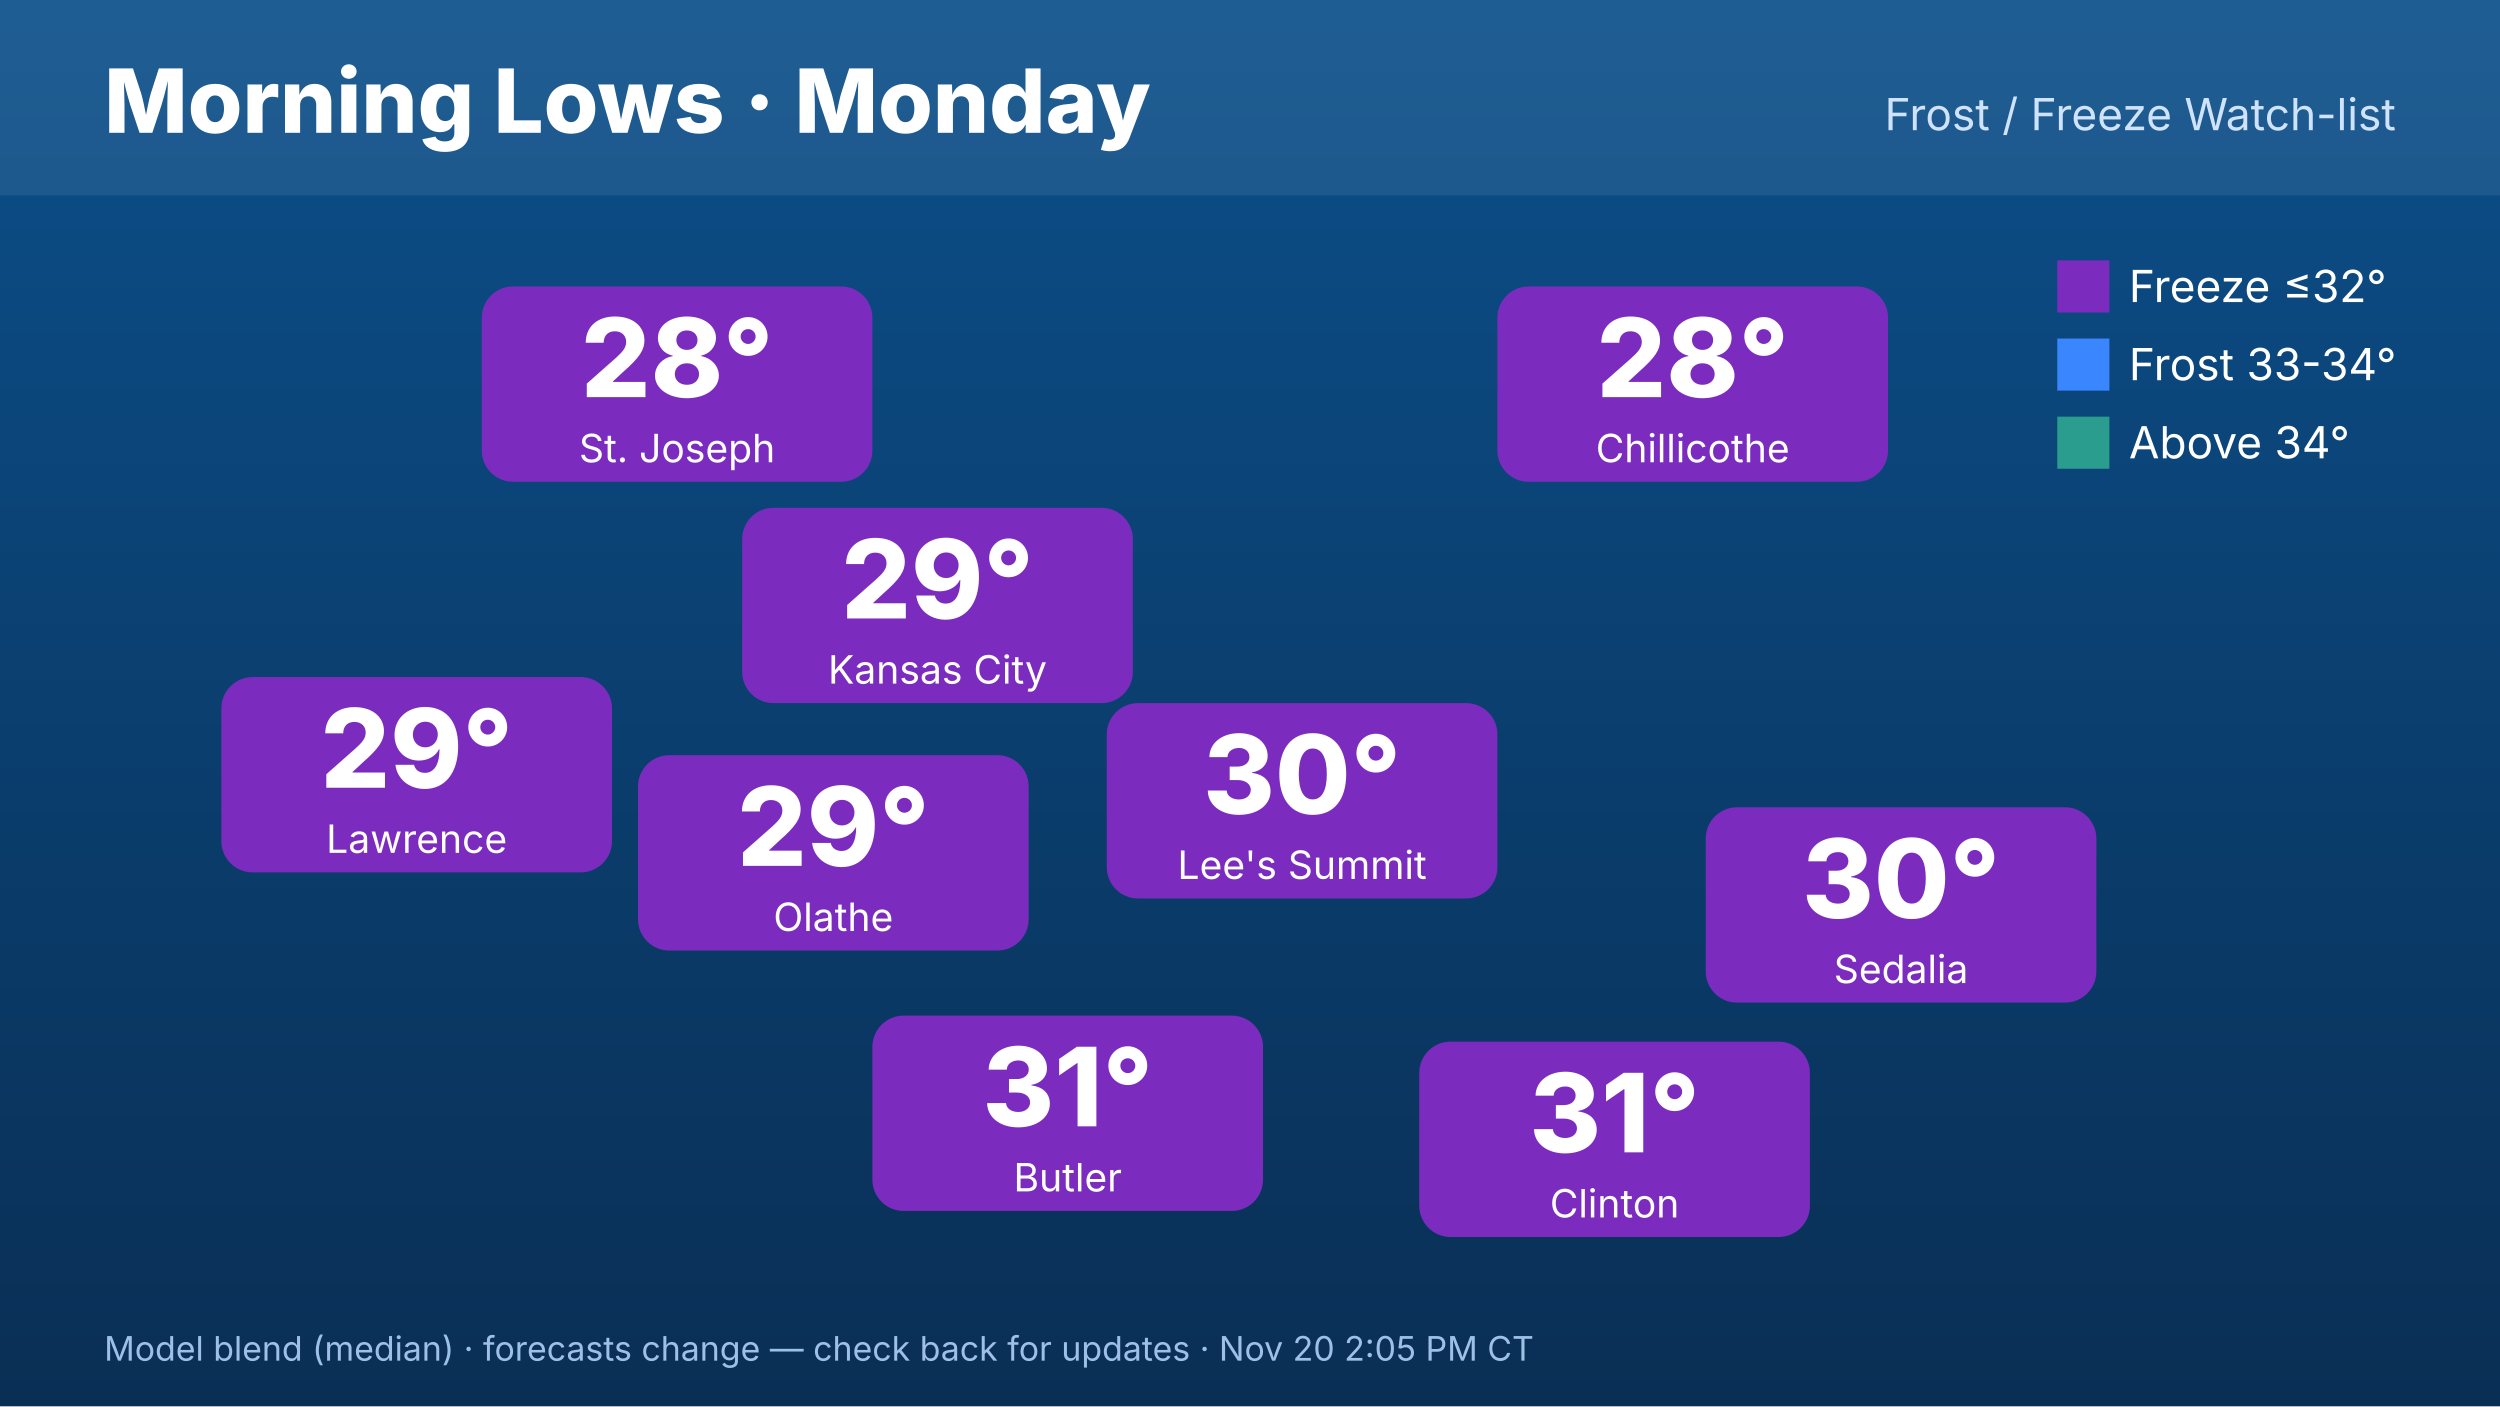
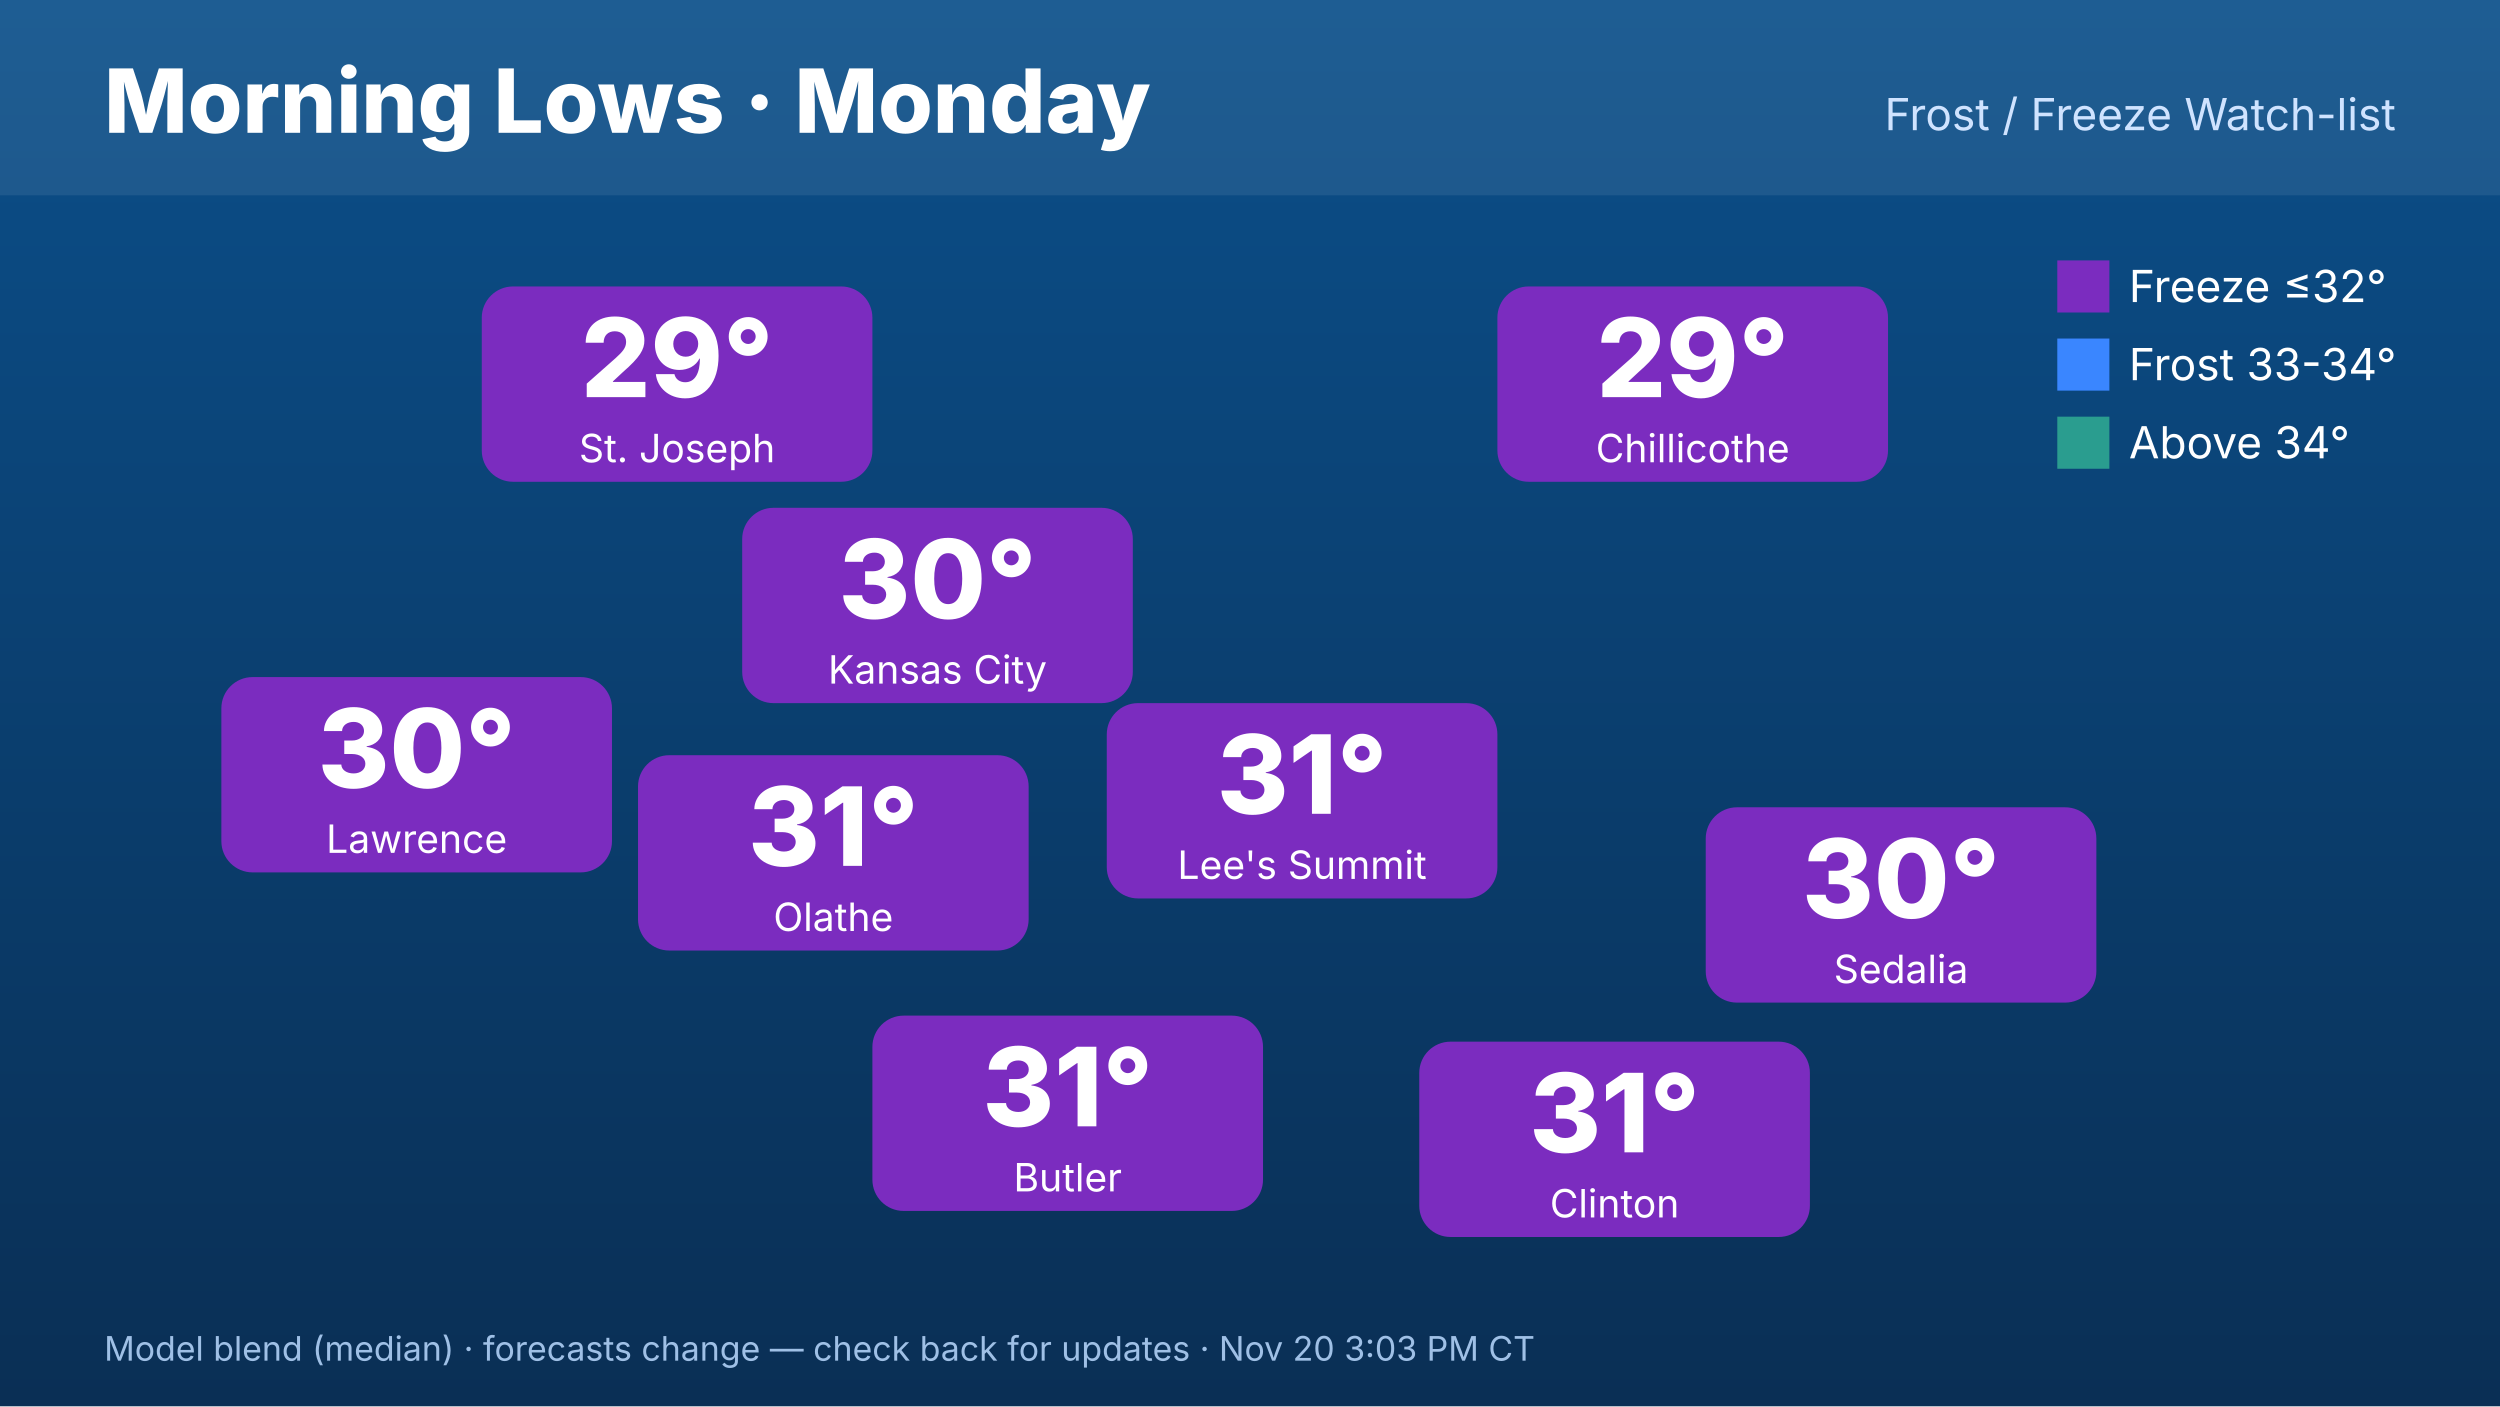
<svg xmlns="http://www.w3.org/2000/svg" width="1920" height="1080" viewBox="0 0 1920 1080" font-family="Inter,Helvetica,Arial,sans-serif">
  <defs>
    <linearGradient id="bg" x1="0" y1="0" x2="0" y2="1">
      <stop offset="0" stop-color="#0b4f8a" />
      <stop offset="1" stop-color="#0a2f55" />
    </linearGradient>
  </defs>
  <rect width="1920" height="1080" fill="url(#bg)" />
  <rect x="0" y="0" width="1920" height="150" fill="#ffffff" opacity=".08" />
  <text x="80" y="102" font-size="68" font-weight="800" fill="#fff">Morning Lows · Monday</text>
  <text x="1840" y="100" font-size="34" fill="#cfe3ff" text-anchor="end">Frost / Freeze Watch-list</text>
  <rect x="570" y="390" width="300" height="150" rx="24" fill="#7b2cbf" />
-   <text x="720" y="475" font-size="84" font-weight="800" fill="#fff" text-anchor="middle">29°</text>
+   <text x="720" y="475" font-size="84" font-weight="800" fill="#fff" text-anchor="middle">30°</text>
  <text x="720" y="525" font-size="30" fill="#fff" text-anchor="middle">Kansas City</text>
  <rect x="370" y="220" width="300" height="150" rx="24" fill="#7b2cbf" />
-   <text x="520" y="305" font-size="84" font-weight="800" fill="#fff" text-anchor="middle">28°</text>
+   <text x="520" y="305" font-size="84" font-weight="800" fill="#fff" text-anchor="middle">29°</text>
  <text x="520" y="355" font-size="30" fill="#fff" text-anchor="middle">St. Joseph</text>
  <rect x="170" y="520" width="300" height="150" rx="24" fill="#7b2cbf" />
-   <text x="320" y="605" font-size="84" font-weight="800" fill="#fff" text-anchor="middle">29°</text>
+   <text x="320" y="605" font-size="84" font-weight="800" fill="#fff" text-anchor="middle">30°</text>
  <text x="320" y="655" font-size="30" fill="#fff" text-anchor="middle">Lawrence</text>
  <rect x="1150" y="220" width="300" height="150" rx="24" fill="#7b2cbf" />
-   <text x="1300" y="305" font-size="84" font-weight="800" fill="#fff" text-anchor="middle">28°</text>
+   <text x="1300" y="305" font-size="84" font-weight="800" fill="#fff" text-anchor="middle">29°</text>
  <text x="1300" y="355" font-size="30" fill="#fff" text-anchor="middle">Chillicothe</text>
  <rect x="1310" y="620" width="300" height="150" rx="24" fill="#7b2cbf" />
  <text x="1460" y="705" font-size="84" font-weight="800" fill="#fff" text-anchor="middle">30°</text>
  <text x="1460" y="755" font-size="30" fill="#fff" text-anchor="middle">Sedalia</text>
  <rect x="1090" y="800" width="300" height="150" rx="24" fill="#7b2cbf" />
  <text x="1240" y="885" font-size="84" font-weight="800" fill="#fff" text-anchor="middle">31°</text>
  <text x="1240" y="935" font-size="30" fill="#fff" text-anchor="middle">Clinton</text>
  <rect x="670" y="780" width="300" height="150" rx="24" fill="#7b2cbf" />
  <text x="820" y="865" font-size="84" font-weight="800" fill="#fff" text-anchor="middle">31°</text>
  <text x="820" y="915" font-size="30" fill="#fff" text-anchor="middle">Butler</text>
  <rect x="490" y="580" width="300" height="150" rx="24" fill="#7b2cbf" />
-   <text x="640" y="665" font-size="84" font-weight="800" fill="#fff" text-anchor="middle">29°</text>
+   <text x="640" y="665" font-size="84" font-weight="800" fill="#fff" text-anchor="middle">31°</text>
  <text x="640" y="715" font-size="30" fill="#fff" text-anchor="middle">Olathe</text>
  <rect x="850" y="540" width="300" height="150" rx="24" fill="#7b2cbf" />
-   <text x="1000" y="625" font-size="84" font-weight="800" fill="#fff" text-anchor="middle">30°</text>
+   <text x="1000" y="625" font-size="84" font-weight="800" fill="#fff" text-anchor="middle">31°</text>
  <text x="1000" y="675" font-size="30" fill="#fff" text-anchor="middle">Lee's Summit</text>
  <g font-size="34" fill="#fff">
    <rect x="1580" y="200" width="40" height="40" fill="#7b2cbf" />
    <text x="1635" y="232">Freeze ≤32°</text>
    <rect x="1580" y="260" width="40" height="40" fill="#3a86ff" />
    <text x="1635" y="292">Frost 33-34°</text>
    <rect x="1580" y="320" width="40" height="40" fill="#2a9d8f" />
    <text x="1635" y="352">Above 34°</text>
  </g>
-   <text x="80" y="1045" font-size="26" fill="#9fc0e6">Model blend (median) · forecasts change — check back for updates · Nov 20 2:05 PM CT</text>
+   <text x="80" y="1045" font-size="26" fill="#9fc0e6">Model blend (median) · forecasts change — check back for updates · Nov 20 3:03 PM CT</text>
</svg>
